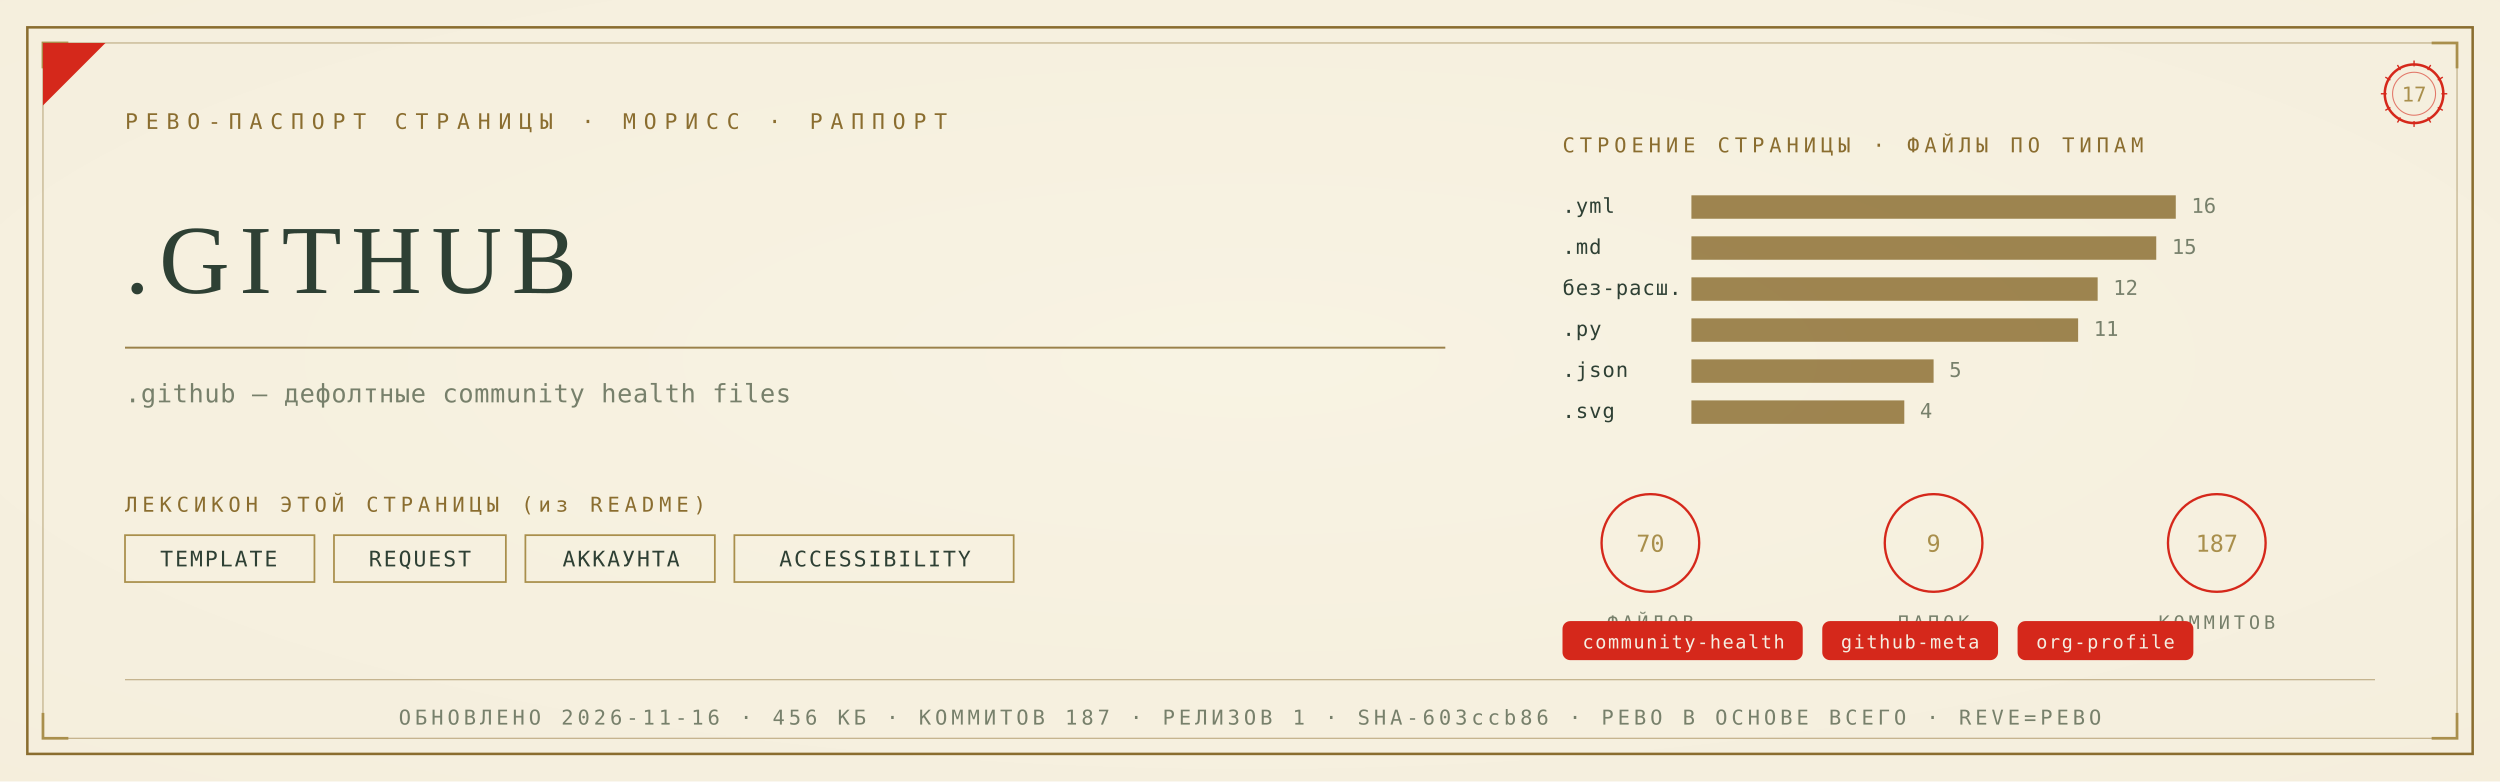
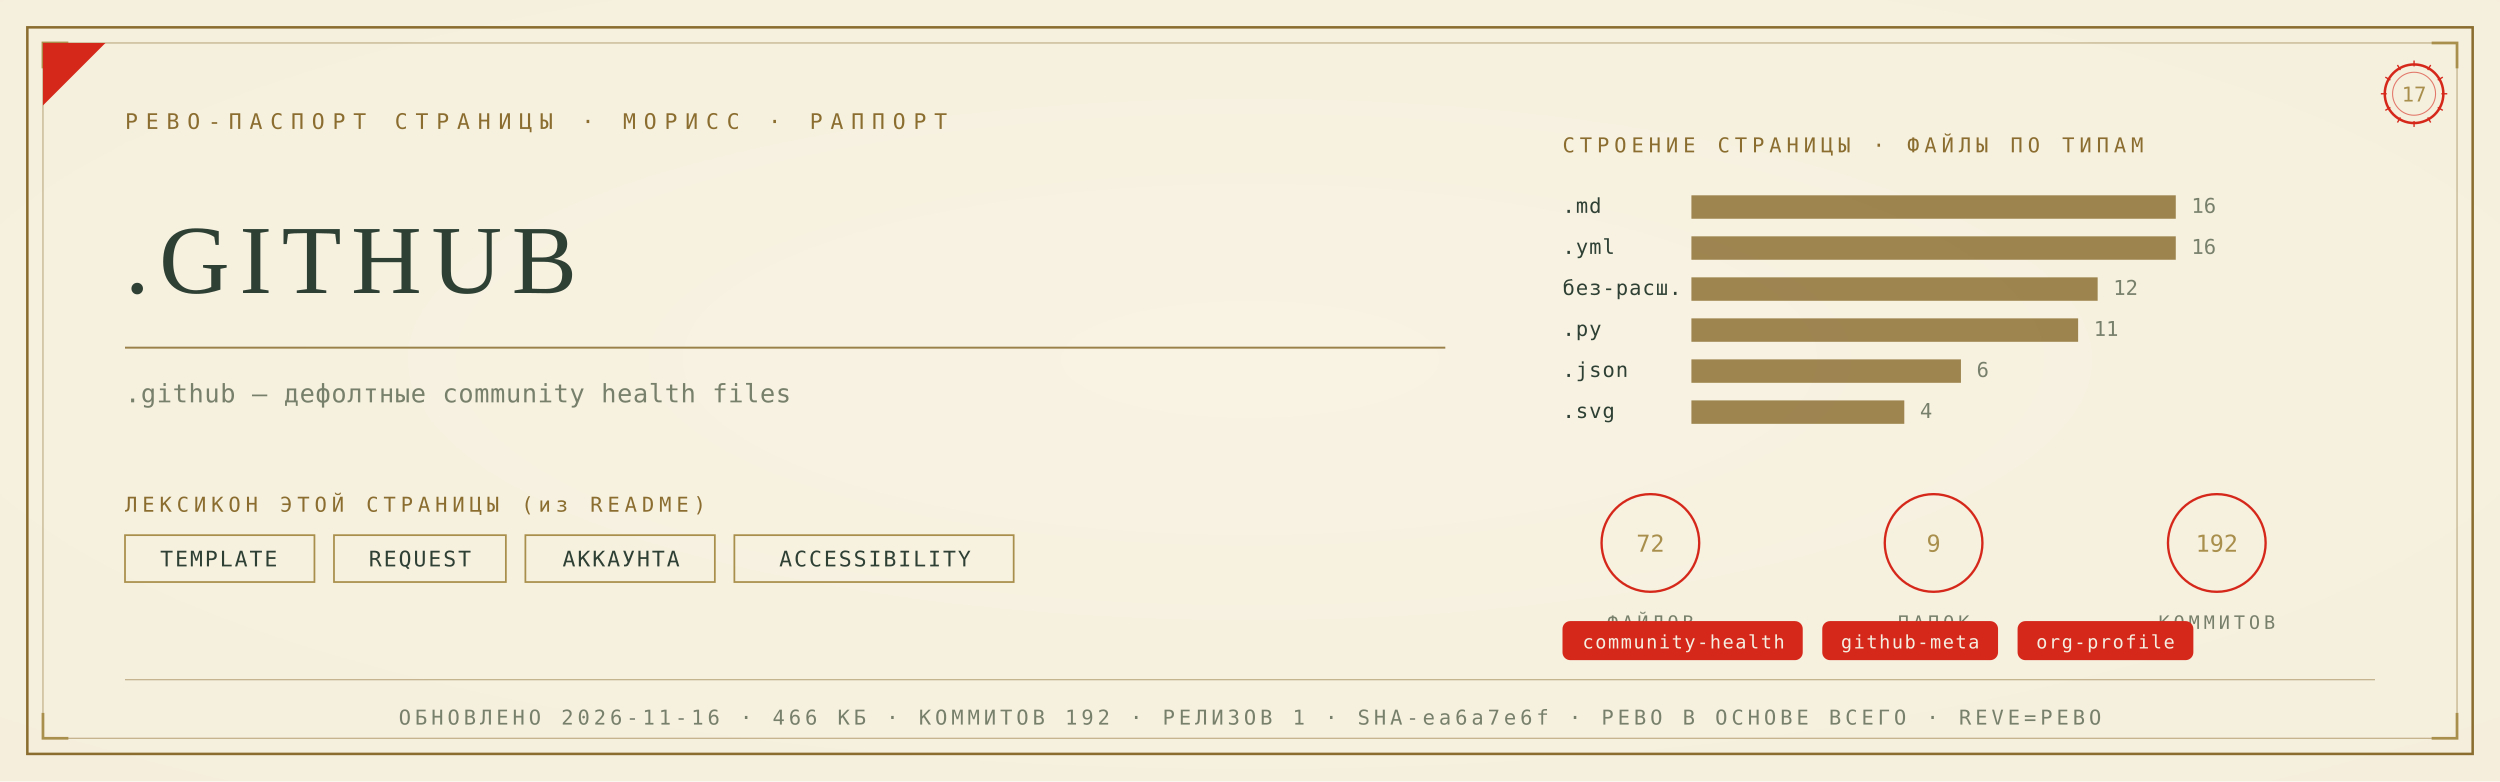
<svg xmlns="http://www.w3.org/2000/svg" viewBox="0 0 1280 400" width="1280" height="400">
  <defs>
    <radialGradient id="rp17" cx="0.5" cy="0.46" r="1.05">
      <stop offset="0" stop-color="#F8F3E4" />
      <stop offset="1" stop-color="#F3ECD9" />
    </radialGradient>
  </defs>
  <rect width="1280" height="400" fill="#F3ECD9" />
  <rect width="1280" height="400" fill="url(#rp17)" opacity="0.92" />
  <rect x="14" y="14" width="1252" height="372" fill="none" stroke="#8A6D2F" stroke-width="1.3" />
  <rect x="22" y="22" width="1236" height="356" fill="none" stroke="#8A6D2F" stroke-width="0.55" opacity="0.55" />
  <path d="M 22 35 L 22 22 L 35 22" fill="none" stroke="#A98F4C" stroke-width="1.4" />
  <path d="M 1258 35 L 1258 22 L 1245 22" fill="none" stroke="#A98F4C" stroke-width="1.4" />
  <path d="M 22 365 L 22 378 L 35 378" fill="none" stroke="#A98F4C" stroke-width="1.4" />
  <path d="M 1258 365 L 1258 378 L 1245 378" fill="none" stroke="#A98F4C" stroke-width="1.4" />
  <path d="M 22 54 L 22 22 L 54 22 Z" fill="#D5281B" />
  <text x="64" y="66" font-family="'Cascadia Mono', ui-monospace, Consolas, monospace" font-size="11" fill="#8A6D2F" letter-spacing="4">РЕВО-ПАСПОРТ СТРАНИЦЫ · МОРИСС · РАППОРТ</text>
  <g transform="translate(1236,48)">
    <circle r="15" fill="none" stroke="#D5281B" stroke-width="1.3" />
    <circle r="11" fill="none" stroke="#D5281B" stroke-width="0.55" opacity="0.6" />
    <text y="4" text-anchor="middle" font-family="'Cascadia Mono', ui-monospace, Consolas, monospace" font-size="10.5" fill="#A98F4C">17</text>
    <g stroke="#D5281B" stroke-width="0.7">
      <line x1="0" y1="-17" x2="0" y2="-14" transform="rotate(0)" />
      <line x1="0" y1="-17" x2="0" y2="-14" transform="rotate(30)" />
      <line x1="0" y1="-17" x2="0" y2="-14" transform="rotate(60)" />
      <line x1="0" y1="-17" x2="0" y2="-14" transform="rotate(90)" />
      <line x1="0" y1="-17" x2="0" y2="-14" transform="rotate(120)" />
      <line x1="0" y1="-17" x2="0" y2="-14" transform="rotate(150)" />
      <line x1="0" y1="-17" x2="0" y2="-14" transform="rotate(180)" />
      <line x1="0" y1="-17" x2="0" y2="-14" transform="rotate(210)" />
      <line x1="0" y1="-17" x2="0" y2="-14" transform="rotate(240)" />
      <line x1="0" y1="-17" x2="0" y2="-14" transform="rotate(270)" />
      <line x1="0" y1="-17" x2="0" y2="-14" transform="rotate(300)" />
      <line x1="0" y1="-17" x2="0" y2="-14" transform="rotate(330)" />
    </g>
  </g>
  <text x="64" y="150" font-family="Georgia, 'Times New Roman', serif" font-size="50.0" fill="#2E4034" letter-spacing="5">.GITHUB</text>
  <line x1="64" y1="178" x2="740" y2="178" stroke="#8A6D2F" stroke-width="1" opacity="0.85" />
  <text x="64" y="206" font-family="'Cascadia Mono', ui-monospace, Consolas, monospace" font-size="13" fill="#77806B" letter-spacing="0.3">.github — дефолтные community health files</text>
  <text x="64" y="262" font-family="'Cascadia Mono', ui-monospace, Consolas, monospace" font-size="10.5" fill="#8A6D2F" letter-spacing="2.5">ЛЕКСИКОН ЭТОЙ СТРАНИЦЫ (из README)</text>
  <rect x="64" y="274" width="97" height="24" fill="none" stroke="#A98F4C" stroke-width="0.9" />
  <text x="112" y="290" text-anchor="middle" font-family="'Cascadia Mono', ui-monospace, Consolas, monospace" font-size="11" fill="#2E4034" letter-spacing="1">TEMPLATE</text>
  <rect x="171" y="274" width="88" height="24" fill="none" stroke="#A98F4C" stroke-width="0.9" />
  <text x="215" y="290" text-anchor="middle" font-family="'Cascadia Mono', ui-monospace, Consolas, monospace" font-size="11" fill="#2E4034" letter-spacing="1">REQUEST</text>
  <rect x="269" y="274" width="97" height="24" fill="none" stroke="#A98F4C" stroke-width="0.9" />
  <text x="318" y="290" text-anchor="middle" font-family="'Cascadia Mono', ui-monospace, Consolas, monospace" font-size="11" fill="#2E4034" letter-spacing="1">АККАУНТА</text>
  <rect x="376" y="274" width="143" height="24" fill="none" stroke="#A98F4C" stroke-width="0.9" />
  <text x="448" y="290" text-anchor="middle" font-family="'Cascadia Mono', ui-monospace, Consolas, monospace" font-size="11" fill="#2E4034" letter-spacing="1">ACCESSIBILITY</text>
  <text x="800" y="78" font-family="'Cascadia Mono', ui-monospace, Consolas, monospace" font-size="10.5" fill="#8A6D2F" letter-spacing="2.5">СТРОЕНИЕ СТРАНИЦЫ · ФАЙЛЫ ПО ТИПАМ</text>
-   <text x="800" y="109" font-family="'Cascadia Mono', ui-monospace, Consolas, monospace" font-size="10.5" fill="#2E4034" letter-spacing="0.5">.yml</text>
+   <text x="800" y="109" font-family="'Cascadia Mono', ui-monospace, Consolas, monospace" font-size="10.5" fill="#2E4034" letter-spacing="0.5">.md</text>
  <rect x="866" y="100" width="248" height="12" fill="#8A6D2F" opacity="0.82" />
  <text x="1122" y="109" font-family="'Cascadia Mono', ui-monospace, Consolas, monospace" font-size="10.5" fill="#77806B">16</text>
-   <text x="800" y="130" font-family="'Cascadia Mono', ui-monospace, Consolas, monospace" font-size="10.5" fill="#2E4034" letter-spacing="0.5">.md</text>
-   <rect x="866" y="121" width="238" height="12" fill="#8A6D2F" opacity="0.82" />
-   <text x="1112" y="130" font-family="'Cascadia Mono', ui-monospace, Consolas, monospace" font-size="10.5" fill="#77806B">15</text>
+   <text x="800" y="130" font-family="'Cascadia Mono', ui-monospace, Consolas, monospace" font-size="10.5" fill="#2E4034" letter-spacing="0.5">.yml</text>
+   <rect x="866" y="121" width="248" height="12" fill="#8A6D2F" opacity="0.82" />
+   <text x="1122" y="130" font-family="'Cascadia Mono', ui-monospace, Consolas, monospace" font-size="10.5" fill="#77806B">16</text>
  <text x="800" y="151" font-family="'Cascadia Mono', ui-monospace, Consolas, monospace" font-size="10.5" fill="#2E4034" letter-spacing="0.5">без-расш.</text>
  <rect x="866" y="142" width="208" height="12" fill="#8A6D2F" opacity="0.82" />
  <text x="1082" y="151" font-family="'Cascadia Mono', ui-monospace, Consolas, monospace" font-size="10.5" fill="#77806B">12</text>
  <text x="800" y="172" font-family="'Cascadia Mono', ui-monospace, Consolas, monospace" font-size="10.5" fill="#2E4034" letter-spacing="0.5">.py</text>
  <rect x="866" y="163" width="198" height="12" fill="#8A6D2F" opacity="0.82" />
  <text x="1072" y="172" font-family="'Cascadia Mono', ui-monospace, Consolas, monospace" font-size="10.5" fill="#77806B">11</text>
  <text x="800" y="193" font-family="'Cascadia Mono', ui-monospace, Consolas, monospace" font-size="10.5" fill="#2E4034" letter-spacing="0.5">.json</text>
-   <rect x="866" y="184" width="124" height="12" fill="#8A6D2F" opacity="0.82" />
-   <text x="998" y="193" font-family="'Cascadia Mono', ui-monospace, Consolas, monospace" font-size="10.5" fill="#77806B">5</text>
+   <rect x="866" y="184" width="138" height="12" fill="#8A6D2F" opacity="0.82" />
+   <text x="1012" y="193" font-family="'Cascadia Mono', ui-monospace, Consolas, monospace" font-size="10.5" fill="#77806B">6</text>
  <text x="800" y="214" font-family="'Cascadia Mono', ui-monospace, Consolas, monospace" font-size="10.5" fill="#2E4034" letter-spacing="0.5">.svg</text>
  <rect x="866" y="205" width="109" height="12" fill="#8A6D2F" opacity="0.82" />
  <text x="983" y="214" font-family="'Cascadia Mono', ui-monospace, Consolas, monospace" font-size="10.5" fill="#77806B">4</text>
  <g transform="translate(845,278)">
    <circle r="25" fill="none" stroke="#D5281B" stroke-width="1.2" />
-     <text y="4.5" text-anchor="middle" font-family="'Cascadia Mono', ui-monospace, Consolas, monospace" font-size="12" fill="#A98F4C">70</text>
+     <text y="4.5" text-anchor="middle" font-family="'Cascadia Mono', ui-monospace, Consolas, monospace" font-size="12" fill="#A98F4C">72</text>
    <text y="44" text-anchor="middle" font-family="'Cascadia Mono', ui-monospace, Consolas, monospace" font-size="9.5" fill="#77806B" letter-spacing="2">ФАЙЛОВ</text>
  </g>
  <g transform="translate(990,278)">
    <circle r="25" fill="none" stroke="#D5281B" stroke-width="1.2" />
    <text y="4.5" text-anchor="middle" font-family="'Cascadia Mono', ui-monospace, Consolas, monospace" font-size="12" fill="#A98F4C">9</text>
    <text y="44" text-anchor="middle" font-family="'Cascadia Mono', ui-monospace, Consolas, monospace" font-size="9.5" fill="#77806B" letter-spacing="2">ПАПОК</text>
  </g>
  <g transform="translate(1135,278)">
    <circle r="25" fill="none" stroke="#D5281B" stroke-width="1.2" />
-     <text y="4.5" text-anchor="middle" font-family="'Cascadia Mono', ui-monospace, Consolas, monospace" font-size="12" fill="#A98F4C">187</text>
+     <text y="4.5" text-anchor="middle" font-family="'Cascadia Mono', ui-monospace, Consolas, monospace" font-size="12" fill="#A98F4C">192</text>
    <text y="44" text-anchor="middle" font-family="'Cascadia Mono', ui-monospace, Consolas, monospace" font-size="9.5" fill="#77806B" letter-spacing="2">КОММИТОВ</text>
  </g>
  <rect x="800" y="318" rx="4" width="123" height="20" fill="#D5281B" />
  <text x="862" y="332" text-anchor="middle" font-family="'Cascadia Mono', ui-monospace, Consolas, monospace" font-size="9.5" fill="#F5EFE2" letter-spacing="0.8">community-health</text>
  <rect x="933" y="318" rx="4" width="90" height="20" fill="#D5281B" />
  <text x="978" y="332" text-anchor="middle" font-family="'Cascadia Mono', ui-monospace, Consolas, monospace" font-size="9.5" fill="#F5EFE2" letter-spacing="0.8">github-meta</text>
  <rect x="1033" y="318" rx="4" width="90" height="20" fill="#D5281B" />
  <text x="1078" y="332" text-anchor="middle" font-family="'Cascadia Mono', ui-monospace, Consolas, monospace" font-size="9.5" fill="#F5EFE2" letter-spacing="0.8">org-profile</text>
  <line x1="64" y1="348" x2="1216" y2="348" stroke="#8A6D2F" stroke-width="0.6" opacity="0.5" />
-   <text x="640" y="371" text-anchor="middle" font-family="'Cascadia Mono', ui-monospace, Consolas, monospace" font-size="10.5" fill="#77806B" letter-spacing="2">ОБНОВЛЕНО 2026-11-16 · 456 КБ · КОММИТОВ 187 · РЕЛИЗОВ 1 · SHA-603ccb86 · РЕВО В ОСНОВЕ ВСЕГО · REVE=РЕВО</text>
+   <text x="640" y="371" text-anchor="middle" font-family="'Cascadia Mono', ui-monospace, Consolas, monospace" font-size="10.5" fill="#77806B" letter-spacing="2">ОБНОВЛЕНО 2026-11-16 · 466 КБ · КОММИТОВ 192 · РЕЛИЗОВ 1 · SHA-ea6a7e6f · РЕВО В ОСНОВЕ ВСЕГО · REVE=РЕВО</text>
</svg>
